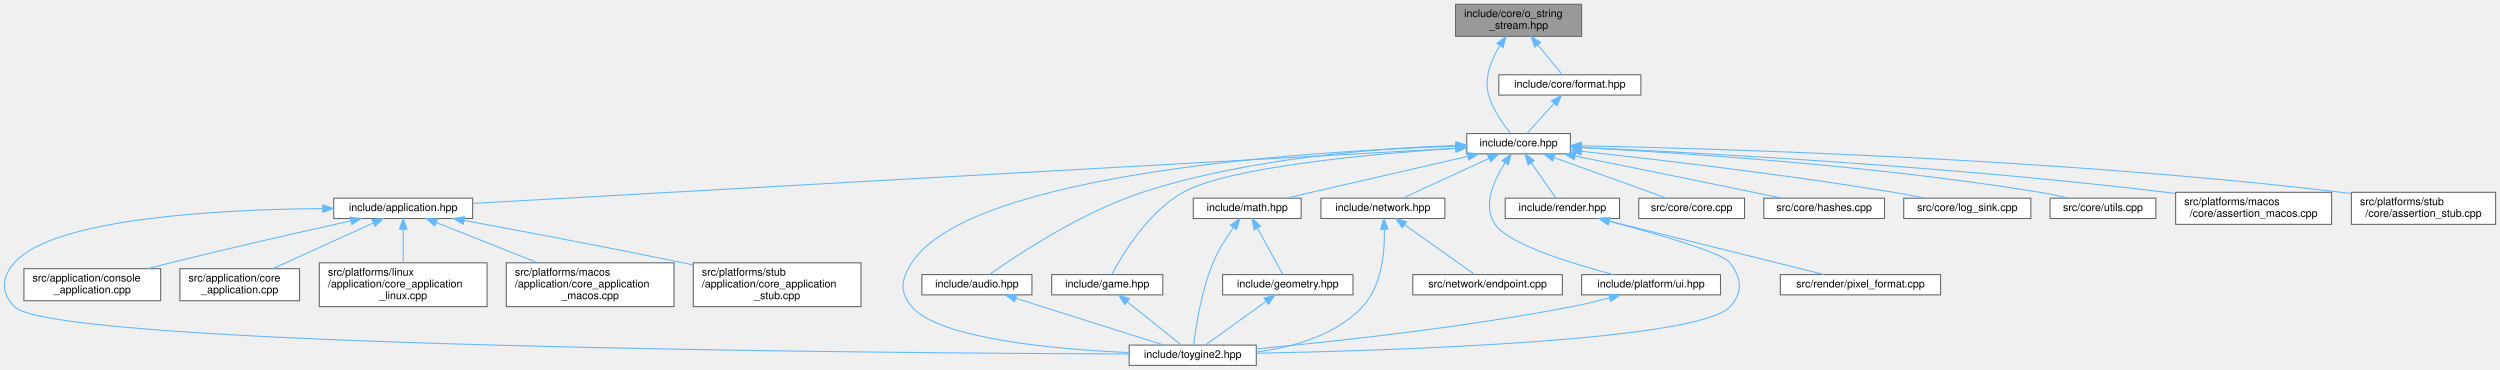
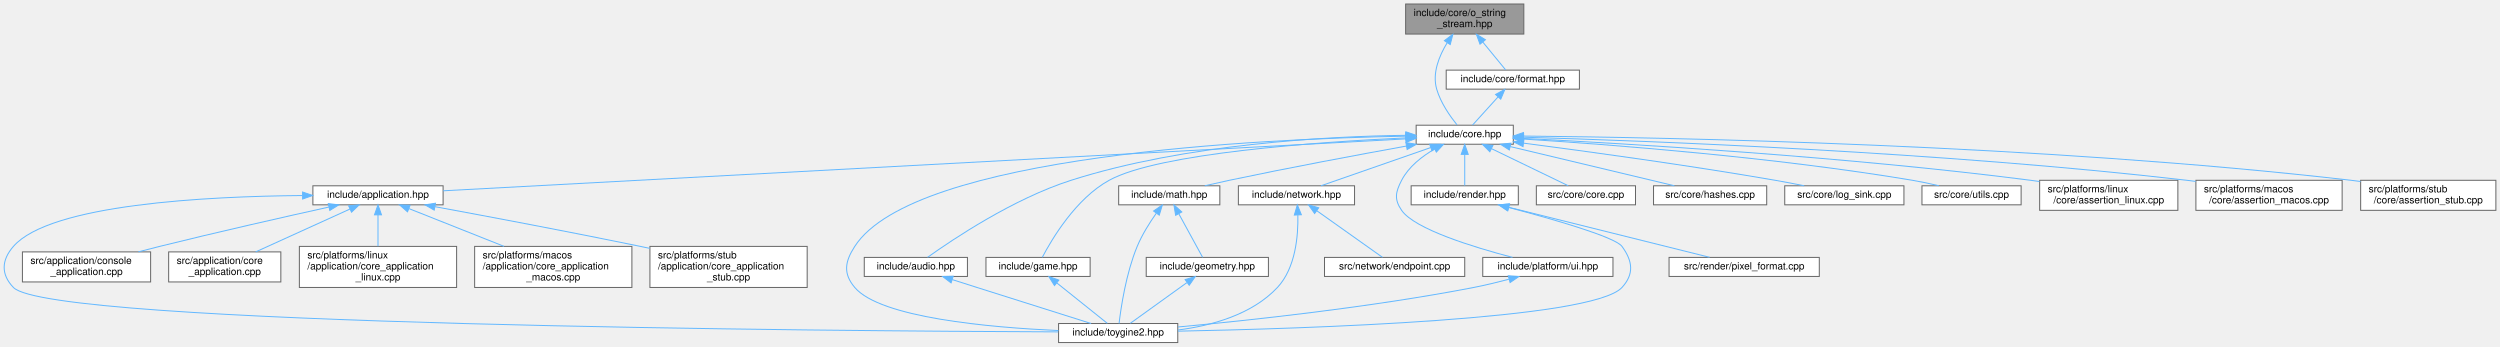
- <svg xmlns="http://www.w3.org/2000/svg" xmlns:xlink="http://www.w3.org/1999/xlink" width="2340pt" height="346pt" viewBox="0.00 0.00 2339.77 346.00">
+ <svg xmlns="http://www.w3.org/2000/svg" xmlns:xlink="http://www.w3.org/1999/xlink" width="2496pt" height="346pt" viewBox="0.00 0.00 2495.77 346.00">
  <g id="page0,1_graph0" class="graph" transform="scale(1 1) rotate(0) translate(4 342)">
    <g id="Node000001" class="node">
      <g id="a_Node000001">
        <a xlink:title="Allocator-free output string stream that appends into string-like storage.">
-           <polygon fill="#999999" stroke="#666666" points="1476.27,-338 1358.27,-338 1358.27,-308 1476.27,-308 1476.27,-338" />
-           <text text-anchor="start" x="1366.27" y="-326" font-family="Helvetica,sans-Serif" font-size="10.00">include/core/o_string</text>
-           <text text-anchor="middle" x="1417.27" y="-315" font-family="Helvetica,sans-Serif" font-size="10.00">_stream.hpp</text>
+           <polygon fill="#999999" stroke="#666666" points="1517.27,-338 1399.27,-338 1399.27,-308 1517.27,-308 1517.27,-338" />
+           <text text-anchor="start" x="1407.27" y="-326" font-family="Helvetica,sans-Serif" font-size="10.00">include/core/o_string</text>
+           <text text-anchor="middle" x="1458.27" y="-315" font-family="Helvetica,sans-Serif" font-size="10.00">_stream.hpp</text>
        </a>
      </g>
    </g>
    <g id="Node000002" class="node">
      <g id="a_Node000002">
        <a xlink:href="../../da/d47/core_8hpp.html" target="_top" xlink:title="Umbrella header for the engine core module.">
-           <polygon fill="white" stroke="#666666" points="1465.77,-217 1368.77,-217 1368.77,-198 1465.77,-198 1465.77,-217" />
-           <text text-anchor="middle" x="1417.27" y="-205" font-family="Helvetica,sans-Serif" font-size="10.00">include/core.hpp</text>
+           <polygon fill="white" stroke="#666666" points="1506.77,-217 1409.77,-217 1409.77,-198 1506.77,-198 1506.77,-217" />
+           <text text-anchor="middle" x="1458.27" y="-205" font-family="Helvetica,sans-Serif" font-size="10.00">include/core.hpp</text>
        </a>
      </g>
    </g>
    <g id="edge1_Node000001_Node000002" class="edge">
      <g id="a_edge1_Node000001_Node000002">
        <a xlink:title=" ">
-           <path fill="none" stroke="#63b8ff" d="M1399.74,-299.29C1391.63,-286.03 1384.69,-268.85 1389.27,-253 1393.21,-239.32 1402.75,-225.79 1409.59,-217.3" />
-           <polygon fill="#63b8ff" stroke="#63b8ff" points="1396.95,-301.41 1405.42,-307.77 1402.77,-297.52 1396.95,-301.41" />
-         </a>
-       </g>
-     </g>
-     <g id="Node000025" class="node">
-       <g id="a_Node000025">
+           <path fill="none" stroke="#63b8ff" d="M1440.74,-299.29C1432.63,-286.03 1425.69,-268.85 1430.27,-253 1434.21,-239.32 1443.75,-225.79 1450.59,-217.3" />
+           <polygon fill="#63b8ff" stroke="#63b8ff" points="1437.95,-301.41 1446.42,-307.77 1443.77,-297.52 1437.95,-301.41" />
+         </a>
+       </g>
+     </g>
+     <g id="Node000026" class="node">
+       <g id="a_Node000026">
        <a xlink:href="../../d4/d0a/format_8hpp.html" target="_top" xlink:title="Format functions for substituting arguments into {} and {N} placeholders.">
-           <polygon fill="white" stroke="#666666" points="1531.77,-272 1398.77,-272 1398.77,-253 1531.77,-253 1531.77,-272" />
-           <text text-anchor="middle" x="1465.27" y="-260" font-family="Helvetica,sans-Serif" font-size="10.00">include/core/format.hpp</text>
-         </a>
-       </g>
-     </g>
-     <g id="edge32_Node000001_Node000025" class="edge">
-       <g id="a_edge32_Node000001_Node000025">
-         <a xlink:title=" ">
-           <path fill="none" stroke="#63b8ff" d="M1435.24,-300.09C1443.17,-290.42 1452.04,-279.61 1458.07,-272.27" />
-           <polygon fill="#63b8ff" stroke="#63b8ff" points="1432.52,-297.89 1428.88,-307.84 1437.93,-302.33 1432.52,-297.89" />
+           <polygon fill="white" stroke="#666666" points="1572.77,-272 1439.77,-272 1439.77,-253 1572.77,-253 1572.77,-272" />
+           <text text-anchor="middle" x="1506.27" y="-260" font-family="Helvetica,sans-Serif" font-size="10.00">include/core/format.hpp</text>
+         </a>
+       </g>
+     </g>
+     <g id="edge33_Node000001_Node000026" class="edge">
+       <g id="a_edge33_Node000001_Node000026">
+         <a xlink:title=" ">
+           <path fill="none" stroke="#63b8ff" d="M1476.24,-300.09C1484.17,-290.42 1493.04,-279.61 1499.07,-272.27" />
+           <polygon fill="#63b8ff" stroke="#63b8ff" points="1473.52,-297.89 1469.88,-307.84 1478.93,-302.33 1473.52,-297.89" />
        </a>
      </g>
    </g>
    <g id="Node000003" class="node">
      <g id="a_Node000003">
        <a xlink:href="../../d4/d01/application_8hpp.html" target="_top" xlink:title="Umbrella header for the application module.">
          <polygon fill="white" stroke="#666666" points="438.27,-156.5 308.27,-156.5 308.27,-137.5 438.27,-137.5 438.27,-156.5" />
          <text text-anchor="middle" x="373.27" y="-144.5" font-family="Helvetica,sans-Serif" font-size="10.00">include/application.hpp</text>
        </a>
      </g>
    </g>
    <g id="edge2_Node000002_Node000003" class="edge">
      <g id="a_edge2_Node000002_Node000003">
        <a xlink:title=" ">
-           <path fill="none" stroke="#63b8ff" d="M1358.53,-203.21C1177.31,-193.05 627.78,-162.26 438.31,-151.64" />
-           <polygon fill="#63b8ff" stroke="#63b8ff" points="1358.48,-206.71 1368.66,-203.78 1358.87,-199.72 1358.48,-206.71" />
+           <path fill="none" stroke="#63b8ff" d="M1399.36,-203.32C1212.47,-193.25 633.67,-162.04 438.38,-151.51" />
+           <polygon fill="#63b8ff" stroke="#63b8ff" points="1399.36,-206.83 1409.54,-203.87 1399.74,-199.84 1399.36,-206.83" />
        </a>
      </g>
    </g>
    <g id="Node000004" class="node">
      <g id="a_Node000004">
        <a xlink:href="../../d8/d8c/toygine2_8hpp.html" target="_top" xlink:title="Main umbrella header for the engine.">
          <polygon fill="white" stroke="#666666" points="1171.77,-19 1052.77,-19 1052.77,0 1171.77,0 1171.77,-19" />
          <text text-anchor="middle" x="1112.27" y="-7" font-family="Helvetica,sans-Serif" font-size="10.00">include/toygine2.hpp</text>
        </a>
      </g>
    </g>
    <g id="edge25_Node000002_Node000004" class="edge">
      <g id="a_edge25_Node000002_Node000004">
        <a xlink:title=" ">
-           <path fill="none" stroke="#63b8ff" d="M1358.46,-205.17C1224.53,-200.67 904.15,-181.04 849.27,-96 839.38,-80.69 837.5,-68.92 849.27,-55 874.78,-24.8 983.26,-15.09 1052.68,-11.97" />
-           <polygon fill="#63b8ff" stroke="#63b8ff" points="1358.43,-208.67 1368.54,-205.49 1358.66,-201.68 1358.43,-208.67" />
+           <path fill="none" stroke="#63b8ff" d="M1399.22,-206.05C1258.1,-203.49 908.53,-187.82 849.27,-96 839.38,-80.69 837.5,-68.92 849.27,-55 874.78,-24.8 983.26,-15.09 1052.68,-11.97" />
+           <polygon fill="#63b8ff" stroke="#63b8ff" points="1399.36,-209.55 1409.42,-206.22 1399.48,-202.56 1399.36,-209.55" />
        </a>
      </g>
    </g>
    <g id="Node000010" class="node">
      <g id="a_Node000010">
        <a xlink:href="../../d1/d71/audio_8hpp.html" target="_top" xlink:title="Umbrella header for the audio module.">
          <polygon fill="white" stroke="#666666" points="961.77,-85 858.77,-85 858.77,-66 961.77,-66 961.77,-85" />
          <text text-anchor="middle" x="910.27" y="-73" font-family="Helvetica,sans-Serif" font-size="10.00">include/audio.hpp</text>
        </a>
      </g>
    </g>
    <g id="edge9_Node000002_Node000010" class="edge">
      <g id="a_edge9_Node000002_Node000010">
        <a xlink:title=" ">
-           <path fill="none" stroke="#63b8ff" d="M1358.66,-205.79C1287.58,-203.43 1164.91,-194.46 1065.27,-162 1007.7,-143.25 946.94,-102.73 922,-85.04" />
-           <polygon fill="#63b8ff" stroke="#63b8ff" points="1358.66,-209.3 1368.76,-206.1 1358.87,-202.3 1358.66,-209.3" />
+           <path fill="none" stroke="#63b8ff" d="M1399.38,-206.91C1321.2,-205.87 1179.69,-198.45 1065.27,-162 1007.58,-143.62 946.89,-102.9 921.98,-85.1" />
+           <polygon fill="#63b8ff" stroke="#63b8ff" points="1399.48,-210.41 1409.52,-207.01 1399.55,-203.41 1399.48,-210.41" />
        </a>
      </g>
    </g>
    <g id="Node000011" class="node">
      <g id="a_Node000011">
        <a xlink:href="../../d8/d39/game_8hpp.html" target="_top" xlink:title="Umbrella header for the game module.">
          <polygon fill="white" stroke="#666666" points="1084.27,-85 980.27,-85 980.27,-66 1084.27,-66 1084.27,-85" />
          <text text-anchor="middle" x="1032.27" y="-73" font-family="Helvetica,sans-Serif" font-size="10.00">include/game.hpp</text>
        </a>
      </g>
    </g>
    <g id="edge11_Node000002_Node000011" class="edge">
      <g id="a_edge11_Node000002_Node000011">
        <a xlink:title=" ">
-           <path fill="none" stroke="#63b8ff" d="M1358.24,-203.19C1279.7,-197.94 1145.82,-185.76 1103.27,-162 1070.08,-143.47 1045.92,-102.83 1036.55,-85.08" />
-           <polygon fill="#63b8ff" stroke="#63b8ff" points="1358.26,-206.7 1368.46,-203.86 1358.71,-199.72 1358.26,-206.7" />
+           <path fill="none" stroke="#63b8ff" d="M1399.6,-204.34C1312.26,-200.26 1152.98,-189.24 1103.27,-162 1069.93,-143.74 1045.86,-102.95 1036.53,-85.12" />
+           <polygon fill="#63b8ff" stroke="#63b8ff" points="1399.48,-207.84 1409.63,-204.79 1399.8,-200.84 1399.48,-207.84" />
        </a>
      </g>
    </g>
    <g id="Node000012" class="node">
      <g id="a_Node000012">
        <a xlink:href="../../d4/d78/math_8hpp.html" target="_top" xlink:title="Umbrella header for the math module.">
          <polygon fill="white" stroke="#666666" points="1213.77,-156.5 1112.77,-156.5 1112.77,-137.5 1213.77,-137.5 1213.77,-156.5" />
          <text text-anchor="middle" x="1163.27" y="-144.5" font-family="Helvetica,sans-Serif" font-size="10.00">include/math.hpp</text>
        </a>
      </g>
    </g>
    <g id="edge13_Node000002_Node000012" class="edge">
      <g id="a_edge13_Node000002_Node000012">
        <a xlink:title=" ">
-           <path fill="none" stroke="#63b8ff" d="M1369.87,-195.68C1330.58,-186.7 1273.28,-173.57 1223.27,-162 1215.66,-160.24 1207.51,-158.35 1199.75,-156.54" />
-           <polygon fill="#63b8ff" stroke="#63b8ff" points="1369.17,-199.11 1379.7,-197.93 1370.73,-192.29 1369.17,-199.11" />
+           <path fill="none" stroke="#63b8ff" d="M1399.86,-196.15C1352.23,-187.53 1283.26,-174.67 1223.27,-162 1215.31,-160.32 1206.79,-158.4 1198.74,-156.54" />
+           <polygon fill="#63b8ff" stroke="#63b8ff" points="1399.53,-199.64 1409.99,-197.97 1400.77,-192.75 1399.53,-199.64" />
        </a>
      </g>
    </g>
    <g id="Node000014" class="node">
      <g id="a_Node000014">
        <a xlink:href="../../d6/d67/network_8hpp.html" target="_top" xlink:title="Umbrella header for the network module.">
          <polygon fill="white" stroke="#666666" points="1348.27,-156.5 1232.27,-156.5 1232.27,-137.5 1348.27,-137.5 1348.27,-156.5" />
          <text text-anchor="middle" x="1290.27" y="-144.5" font-family="Helvetica,sans-Serif" font-size="10.00">include/network.hpp</text>
        </a>
      </g>
    </g>
    <g id="edge17_Node000002_Node000014" class="edge">
      <g id="a_edge17_Node000002_Node000014">
        <a xlink:title=" ">
-           <path fill="none" stroke="#63b8ff" d="M1389.66,-193.78C1365.15,-182.49 1330.02,-166.31 1308.75,-156.52" />
-           <polygon fill="#63b8ff" stroke="#63b8ff" points="1388.25,-196.99 1398.8,-197.99 1391.18,-190.63 1388.25,-196.99" />
+           <path fill="none" stroke="#63b8ff" d="M1424.3,-194.67C1391.8,-183.36 1343.6,-166.57 1314.72,-156.52" />
+           <polygon fill="#63b8ff" stroke="#63b8ff" points="1423.24,-198.01 1433.84,-197.99 1425.54,-191.4 1423.24,-198.01" />
        </a>
      </g>
    </g>
    <g id="Node000016" class="node">
      <g id="a_Node000016">
        <a xlink:href="../../de/dd6/ui_8hpp.html" target="_top" xlink:title="Umbrella header for platform UI types.">
          <polygon fill="white" stroke="#666666" points="1606.27,-85 1476.27,-85 1476.27,-66 1606.27,-66 1606.27,-85" />
          <text text-anchor="middle" x="1541.27" y="-73" font-family="Helvetica,sans-Serif" font-size="10.00">include/platform/ui.hpp</text>
        </a>
      </g>
    </g>
    <g id="edge20_Node000002_Node000016" class="edge">
      <g id="a_edge20_Node000002_Node000016">
        <a xlink:title=" ">
-           <path fill="none" stroke="#63b8ff" d="M1404.58,-189.56C1394.26,-173.55 1383.23,-149.45 1395.27,-132 1408.2,-113.25 1467.03,-95.21 1505.95,-85.02" />
-           <polygon fill="#63b8ff" stroke="#63b8ff" points="1401.81,-191.72 1410.39,-197.94 1407.57,-187.73 1401.81,-191.72" />
+           <path fill="none" stroke="#63b8ff" d="M1428.19,-193.18C1415.61,-185.91 1402.3,-175.59 1395.27,-162 1389.13,-150.16 1387.7,-142.98 1395.27,-132 1408.2,-113.25 1467.03,-95.21 1505.95,-85.02" />
+           <polygon fill="#63b8ff" stroke="#63b8ff" points="1426.64,-196.32 1437.12,-197.93 1429.93,-190.14 1426.64,-196.32" />
        </a>
      </g>
    </g>
    <g id="Node000017" class="node">
      <g id="a_Node000017">
        <a xlink:href="../../d6/d4b/render_8hpp.html" target="_top" xlink:title="Umbrella header for the render module.">
          <polygon fill="white" stroke="#666666" points="1511.77,-156.5 1404.77,-156.5 1404.77,-137.5 1511.77,-137.5 1511.77,-156.5" />
          <text text-anchor="middle" x="1458.27" y="-144.5" font-family="Helvetica,sans-Serif" font-size="10.00">include/render.hpp</text>
        </a>
      </g>
    </g>
    <g id="edge22_Node000002_Node000017" class="edge">
      <g id="a_edge22_Node000002_Node000017">
        <a xlink:title=" ">
-           <path fill="none" stroke="#63b8ff" d="M1429.09,-189.63C1436.64,-178.85 1446.13,-165.32 1452.19,-156.67" />
-           <polygon fill="#63b8ff" stroke="#63b8ff" points="1426.19,-187.67 1423.31,-197.87 1431.92,-191.69 1426.19,-187.67" />
+           <path fill="none" stroke="#63b8ff" d="M1458.27,-187.66C1458.27,-177.24 1458.27,-164.8 1458.27,-156.67" />
+           <polygon fill="#63b8ff" stroke="#63b8ff" points="1454.77,-187.87 1458.27,-197.87 1461.77,-187.87 1454.77,-187.87" />
        </a>
      </g>
    </g>
    <g id="Node000019" class="node">
      <g id="a_Node000019">
        <a xlink:href="../../da/de0/core_8cpp.html" target="_top" xlink:title="Implementation of toy::initialize() and toy::deInitialize() lifecycle functions.">
          <polygon fill="white" stroke="#666666" points="1628.77,-156.5 1529.77,-156.5 1529.77,-137.5 1628.77,-137.5 1628.77,-156.5" />
          <text text-anchor="middle" x="1579.27" y="-144.5" font-family="Helvetica,sans-Serif" font-size="10.00">src/core/core.cpp</text>
        </a>
      </g>
    </g>
    <g id="edge26_Node000002_Node000019" class="edge">
      <g id="a_edge26_Node000002_Node000019">
        <a xlink:title=" ">
-           <path fill="none" stroke="#63b8ff" d="M1450.43,-194.52C1481.75,-183.21 1527.95,-166.53 1555.68,-156.52" />
-           <polygon fill="#63b8ff" stroke="#63b8ff" points="1449.04,-191.31 1440.82,-197.99 1451.42,-197.89 1449.04,-191.31" />
+           <path fill="none" stroke="#63b8ff" d="M1484.88,-193.63C1508.21,-182.35 1541.48,-166.27 1561.65,-156.52" />
+           <polygon fill="#63b8ff" stroke="#63b8ff" points="1483.34,-190.49 1475.86,-197.99 1486.39,-196.79 1483.34,-190.49" />
        </a>
      </g>
    </g>
    <g id="Node000020" class="node">
      <g id="a_Node000020">
        <a xlink:href="../../db/d2d/hashes_8cpp.html" target="_top" xlink:title="Table-driven implementations of toy::crc8(), toy::crc16(), and toy::crc32().">
          <polygon fill="white" stroke="#666666" points="1759.77,-156.5 1646.77,-156.5 1646.77,-137.5 1759.77,-137.5 1759.77,-156.5" />
          <text text-anchor="middle" x="1703.27" y="-144.5" font-family="Helvetica,sans-Serif" font-size="10.00">src/core/hashes.cpp</text>
        </a>
      </g>
    </g>
    <g id="edge27_Node000002_Node000020" class="edge">
      <g id="a_edge27_Node000002_Node000020">
        <a xlink:title=" ">
-           <path fill="none" stroke="#63b8ff" d="M1470.31,-195.92C1514.89,-186.99 1580.27,-173.81 1637.27,-162 1645.75,-160.24 1654.85,-158.33 1663.49,-156.5" />
-           <polygon fill="#63b8ff" stroke="#63b8ff" points="1469.41,-192.53 1460.29,-197.92 1470.78,-199.39 1469.41,-192.53" />
+           <path fill="none" stroke="#63b8ff" d="M1503.88,-195.61C1551.22,-184.3 1624.3,-166.85 1667.6,-156.52" />
+           <polygon fill="#63b8ff" stroke="#63b8ff" points="1502.8,-192.27 1493.89,-197.99 1504.43,-199.08 1502.8,-192.27" />
        </a>
      </g>
    </g>
    <g id="Node000021" class="node">
      <g id="a_Node000021">
        <a xlink:href="../../d2/d51/log__sink_8cpp.html" target="_top" xlink:title="Out-of-line definitions for toy::log::ISink.">
          <polygon fill="white" stroke="#666666" points="1896.77,-156.5 1777.77,-156.5 1777.77,-137.5 1896.77,-137.5 1896.77,-156.5" />
          <text text-anchor="middle" x="1837.27" y="-144.5" font-family="Helvetica,sans-Serif" font-size="10.00">src/core/log_sink.cpp</text>
        </a>
      </g>
    </g>
    <g id="edge28_Node000002_Node000021" class="edge">
      <g id="a_edge28_Node000002_Node000021">
        <a xlink:title=" ">
-           <path fill="none" stroke="#63b8ff" d="M1476.34,-200.36C1546.25,-192.79 1666.08,-178.82 1768.27,-162 1777.91,-160.41 1788.27,-158.45 1797.95,-156.5" />
-           <polygon fill="#63b8ff" stroke="#63b8ff" points="1475.54,-196.93 1465.98,-201.48 1476.29,-203.89 1475.54,-196.93" />
+           <path fill="none" stroke="#63b8ff" d="M1517.05,-199.09C1579.52,-190.97 1681.1,-177.09 1768.27,-162 1777.66,-160.37 1787.73,-158.44 1797.2,-156.53" />
+           <polygon fill="#63b8ff" stroke="#63b8ff" points="1516.46,-195.63 1506.99,-200.39 1517.36,-202.58 1516.46,-195.63" />
        </a>
      </g>
    </g>
    <g id="Node000022" class="node">
      <g id="a_Node000022">
        <a xlink:href="../../de/d06/utils_8cpp.html" target="_top" xlink:title="Definitions for string, encoding, and number utilities declared in core/utils.hpp.">
          <polygon fill="white" stroke="#666666" points="2013.77,-156.5 1914.77,-156.5 1914.77,-137.5 2013.77,-137.5 2013.77,-156.5" />
          <text text-anchor="middle" x="1964.27" y="-144.5" font-family="Helvetica,sans-Serif" font-size="10.00">src/core/utils.cpp</text>
        </a>
      </g>
    </g>
    <g id="edge29_Node000002_Node000022" class="edge">
      <g id="a_edge29_Node000002_Node000022">
        <a xlink:title=" ">
-           <path fill="none" stroke="#63b8ff" d="M1476.27,-203.83C1568.37,-199.05 1751.66,-187.1 1905.27,-162 1913.99,-160.57 1923.34,-158.58 1931.97,-156.54" />
-           <polygon fill="#63b8ff" stroke="#63b8ff" points="1475.85,-200.35 1466.04,-204.35 1476.2,-207.34 1475.85,-200.35" />
+           <path fill="none" stroke="#63b8ff" d="M1516.89,-203.17C1602.63,-197.74 1767.05,-185.17 1905.27,-162 1913.88,-160.56 1923.11,-158.58 1931.66,-156.56" />
+           <polygon fill="#63b8ff" stroke="#63b8ff" points="1516.6,-199.68 1506.83,-203.8 1517.03,-206.67 1516.6,-199.68" />
        </a>
      </g>
    </g>
    <g id="Node000023" class="node">
      <g id="a_Node000023">
-         <a xlink:href="../../d5/d5a/assertion__macos_8cpp.html" target="_top" xlink:title="macOS implementation of the toy::assertion crash handler and stack trace capture.">
-           <polygon fill="white" stroke="#666666" points="2178.27,-162 2032.27,-162 2032.27,-132 2178.27,-132 2178.27,-162" />
-           <text text-anchor="start" x="2040.27" y="-150" font-family="Helvetica,sans-Serif" font-size="10.00">src/platforms/macos</text>
-           <text text-anchor="middle" x="2105.27" y="-139" font-family="Helvetica,sans-Serif" font-size="10.00">/core/assertion_macos.cpp</text>
+         <a xlink:href="../../df/de5/assertion__linux_8cpp.html" target="_top" xlink:title="Linux implementation of the toy::assertion crash handler and stack trace capture.">
+           <polygon fill="white" stroke="#666666" points="2170.27,-162 2032.27,-162 2032.27,-132 2170.27,-132 2170.27,-162" />
+           <text text-anchor="start" x="2040.27" y="-150" font-family="Helvetica,sans-Serif" font-size="10.00">src/platforms/linux</text>
+           <text text-anchor="middle" x="2101.27" y="-139" font-family="Helvetica,sans-Serif" font-size="10.00">/core/assertion_linux.cpp</text>
        </a>
      </g>
    </g>
    <g id="edge30_Node000002_Node000023" class="edge">
      <g id="a_edge30_Node000002_Node000023">
        <a xlink:title=" ">
-           <path fill="none" stroke="#63b8ff" d="M1476.21,-204.05C1584.75,-199.12 1823.42,-186.34 2023.27,-162 2026.13,-161.65 2029.05,-161.27 2032,-160.87" />
-           <polygon fill="#63b8ff" stroke="#63b8ff" points="1475.95,-200.56 1466.12,-204.5 1476.27,-207.55 1475.95,-200.56" />
+           <path fill="none" stroke="#63b8ff" d="M1516.98,-203.79C1619.87,-198.63 1839.29,-185.7 2023.27,-162 2026.13,-161.63 2029.05,-161.23 2032,-160.8" />
+           <polygon fill="#63b8ff" stroke="#63b8ff" points="1516.62,-200.31 1506.8,-204.3 1516.96,-207.3 1516.62,-200.31" />
        </a>
      </g>
    </g>
    <g id="Node000024" class="node">
      <g id="a_Node000024">
-         <a xlink:href="../../d7/d90/assertion__stub_8cpp.html" target="_top" xlink:title="Stub definitions for the assertion callback API declared in core/assertion.hpp.">
-           <polygon fill="white" stroke="#666666" points="2331.77,-162 2196.77,-162 2196.77,-132 2331.77,-132 2331.77,-162" />
-           <text text-anchor="start" x="2204.77" y="-150" font-family="Helvetica,sans-Serif" font-size="10.00">src/platforms/stub</text>
-           <text text-anchor="middle" x="2264.27" y="-139" font-family="Helvetica,sans-Serif" font-size="10.00">/core/assertion_stub.cpp</text>
+         <a xlink:href="../../d5/d5a/assertion__macos_8cpp.html" target="_top" xlink:title="macOS implementation of the toy::assertion crash handler and stack trace capture.">
+           <polygon fill="white" stroke="#666666" points="2334.27,-162 2188.27,-162 2188.27,-132 2334.27,-132 2334.27,-162" />
+           <text text-anchor="start" x="2196.27" y="-150" font-family="Helvetica,sans-Serif" font-size="10.00">src/platforms/macos</text>
+           <text text-anchor="middle" x="2261.27" y="-139" font-family="Helvetica,sans-Serif" font-size="10.00">/core/assertion_macos.cpp</text>
        </a>
      </g>
    </g>
    <g id="edge31_Node000002_Node000024" class="edge">
      <g id="a_edge31_Node000002_Node000024">
        <a xlink:title=" ">
-           <path fill="none" stroke="#63b8ff" d="M1476.17,-205.55C1605.37,-202.92 1923.18,-193.52 2187.27,-162 2190.37,-161.63 2193.54,-161.21 2196.73,-160.76" />
-           <polygon fill="#63b8ff" stroke="#63b8ff" points="1476.02,-202.05 1466.09,-205.74 1476.16,-209.05 1476.02,-202.05" />
+           <path fill="none" stroke="#63b8ff" d="M1517.29,-205C1640.61,-201.41 1934.44,-190.37 2179.27,-162 2182.13,-161.67 2185.06,-161.3 2188,-160.91" />
+           <polygon fill="#63b8ff" stroke="#63b8ff" points="1516.84,-201.52 1506.95,-205.3 1517.05,-208.51 1516.84,-201.52" />
+         </a>
+       </g>
+     </g>
+     <g id="Node000025" class="node">
+       <g id="a_Node000025">
+         <a xlink:href="../../d7/d90/assertion__stub_8cpp.html" target="_top" xlink:title="Stub definitions for the assertion callback API declared in core/assertion.hpp.">
+           <polygon fill="white" stroke="#666666" points="2487.77,-162 2352.77,-162 2352.77,-132 2487.77,-132 2487.77,-162" />
+           <text text-anchor="start" x="2360.77" y="-150" font-family="Helvetica,sans-Serif" font-size="10.00">src/platforms/stub</text>
+           <text text-anchor="middle" x="2420.27" y="-139" font-family="Helvetica,sans-Serif" font-size="10.00">/core/assertion_stub.cpp</text>
+         </a>
+       </g>
+     </g>
+     <g id="edge32_Node000002_Node000025" class="edge">
+       <g id="a_edge32_Node000002_Node000025">
+         <a xlink:title=" ">
+           <path fill="none" stroke="#63b8ff" d="M1517.14,-206.17C1659.51,-204.8 2033.53,-197.79 2343.27,-162 2346.37,-161.64 2349.54,-161.23 2352.73,-160.79" />
+           <polygon fill="#63b8ff" stroke="#63b8ff" points="1516.86,-202.67 1506.89,-206.26 1516.93,-209.67 1516.86,-202.67" />
        </a>
      </g>
    </g>
    <g id="edge3_Node000003_Node000004" class="edge">
      <g id="a_edge3_Node000003_Node000004">
        <a xlink:title=" ">
          <path fill="none" stroke="#63b8ff" d="M297.82,-146.78C202.36,-145.97 45.92,-138.04 9.27,-96 -2.71,-82.27 -3.36,-68.14 9.27,-55 45.63,-17.14 827.87,-11.49 1052.47,-10.65" />
          <polygon fill="#63b8ff" stroke="#63b8ff" points="297.98,-150.28 308,-146.84 298.02,-143.28 297.98,-150.28" />
        </a>
      </g>
    </g>
    <g id="Node000005" class="node">
      <g id="a_Node000005">
        <a xlink:href="../../db/db6/console__application_8cpp.html" target="_top" xlink:title="Implementations for toy::application::ConsoleApplication.">
          <polygon fill="white" stroke="#666666" points="146.27,-90.5 18.27,-90.5 18.27,-60.5 146.27,-60.5 146.27,-90.5" />
          <text text-anchor="start" x="26.27" y="-78.5" font-family="Helvetica,sans-Serif" font-size="10.00">src/application/console</text>
          <text text-anchor="middle" x="82.27" y="-67.5" font-family="Helvetica,sans-Serif" font-size="10.00">_application.cpp</text>
        </a>
      </g>
    </g>
    <g id="edge4_Node000003_Node000005" class="edge">
      <g id="a_edge4_Node000003_Node000005">
        <a xlink:title=" ">
          <path fill="none" stroke="#63b8ff" d="M324.26,-135.28C280,-125.48 213.13,-110.36 155.27,-96 148.39,-94.29 141.17,-92.44 134.05,-90.58" />
          <polygon fill="#63b8ff" stroke="#63b8ff" points="323.66,-138.73 334.18,-137.48 325.17,-131.9 323.66,-138.73" />
        </a>
      </g>
    </g>
    <g id="Node000006" class="node">
      <g id="a_Node000006">
        <a xlink:href="../../d0/dbb/core__application_8cpp.html" target="_top" xlink:title="Implementations for toy::application::CoreApplication.">
          <polygon fill="white" stroke="#666666" points="276.27,-90.5 164.27,-90.5 164.27,-60.5 276.27,-60.5 276.27,-90.5" />
          <text text-anchor="start" x="172.27" y="-78.5" font-family="Helvetica,sans-Serif" font-size="10.00">src/application/core</text>
          <text text-anchor="middle" x="220.27" y="-67.5" font-family="Helvetica,sans-Serif" font-size="10.00">_application.cpp</text>
        </a>
      </g>
    </g>
    <g id="edge5_Node000003_Node000006" class="edge">
      <g id="a_edge5_Node000003_Node000006">
        <a xlink:title=" ">
          <path fill="none" stroke="#63b8ff" d="M345.34,-133.32C318.71,-121.22 278.67,-103.03 251.1,-90.51" />
          <polygon fill="#63b8ff" stroke="#63b8ff" points="343.95,-136.53 354.5,-137.48 346.85,-130.16 343.95,-136.53" />
        </a>
      </g>
    </g>
    <g id="Node000007" class="node">
      <g id="a_Node000007">
        <a xlink:href="../../d0/d8a/core__application__linux_8cpp.html" target="_top" xlink:title="Linux implementations of toy::application::CoreApplication via POSIX APIs.">
          <polygon fill="white" stroke="#666666" points="451.77,-96 294.77,-96 294.77,-55 451.77,-55 451.77,-96" />
          <text text-anchor="start" x="302.77" y="-84" font-family="Helvetica,sans-Serif" font-size="10.00">src/platforms/linux</text>
          <text text-anchor="start" x="302.77" y="-73" font-family="Helvetica,sans-Serif" font-size="10.00">/application/core_application</text>
          <text text-anchor="middle" x="373.27" y="-62" font-family="Helvetica,sans-Serif" font-size="10.00">_linux.cpp</text>
        </a>
      </g>
    </g>
    <g id="edge6_Node000003_Node000007" class="edge">
      <g id="a_edge6_Node000003_Node000007">
        <a xlink:title=" ">
          <path fill="none" stroke="#63b8ff" d="M373.27,-127.38C373.27,-117.74 373.27,-105.96 373.27,-96.17" />
          <polygon fill="#63b8ff" stroke="#63b8ff" points="369.77,-127.48 373.27,-137.48 376.77,-127.48 369.77,-127.48" />
        </a>
      </g>
    </g>
    <g id="Node000008" class="node">
      <g id="a_Node000008">
        <a xlink:href="../../d8/d89/core__application__macos_8cpp.html" target="_top" xlink:title="macOS implementations of toy::application::CoreApplication via POSIX APIs.">
          <polygon fill="white" stroke="#666666" points="626.77,-96 469.77,-96 469.77,-55 626.77,-55 626.77,-96" />
          <text text-anchor="start" x="477.77" y="-84" font-family="Helvetica,sans-Serif" font-size="10.00">src/platforms/macos</text>
          <text text-anchor="start" x="477.77" y="-73" font-family="Helvetica,sans-Serif" font-size="10.00">/application/core_application</text>
          <text text-anchor="middle" x="548.27" y="-62" font-family="Helvetica,sans-Serif" font-size="10.00">_macos.cpp</text>
        </a>
      </g>
    </g>
    <g id="edge7_Node000003_Node000008" class="edge">
      <g id="a_edge7_Node000003_Node000008">
        <a xlink:title=" ">
          <path fill="none" stroke="#63b8ff" d="M404.17,-133.73C430.44,-123.29 468.63,-108.13 499.1,-96.03" />
          <polygon fill="#63b8ff" stroke="#63b8ff" points="402.73,-130.53 394.72,-137.48 405.31,-137.04 402.73,-130.53" />
        </a>
      </g>
    </g>
    <g id="Node000009" class="node">
      <g id="a_Node000009">
        <a xlink:href="../../db/da8/core__application__stub_8cpp.html" target="_top" xlink:title="Stub implementation of toy::application::CoreApplication::sleep() for platforms without OS sleep supp...">
          <polygon fill="white" stroke="#666666" points="801.77,-96 644.77,-96 644.77,-55 801.77,-55 801.77,-96" />
          <text text-anchor="start" x="652.77" y="-84" font-family="Helvetica,sans-Serif" font-size="10.00">src/platforms/stub</text>
          <text text-anchor="start" x="652.77" y="-73" font-family="Helvetica,sans-Serif" font-size="10.00">/application/core_application</text>
          <text text-anchor="middle" x="723.27" y="-62" font-family="Helvetica,sans-Serif" font-size="10.00">_stub.cpp</text>
        </a>
      </g>
    </g>
    <g id="edge8_Node000003_Node000009" class="edge">
      <g id="a_edge8_Node000003_Node000009">
        <a xlink:title=" ">
          <path fill="none" stroke="#63b8ff" d="M430.11,-135.65C483.25,-125.86 564.75,-110.54 635.27,-96 638.33,-95.37 641.45,-94.72 644.61,-94.05" />
          <polygon fill="#63b8ff" stroke="#63b8ff" points="429.4,-132.22 420.2,-137.47 430.67,-139.11 429.4,-132.22" />
        </a>
      </g>
    </g>
    <g id="edge10_Node000010_Node000004" class="edge">
      <g id="a_edge10_Node000010_Node000004">
        <a xlink:title=" ">
          <path fill="none" stroke="#63b8ff" d="M946.59,-62.86C954.71,-60.27 963.28,-57.54 971.27,-55 1010.9,-42.41 1056.83,-27.93 1085.22,-19" />
          <polygon fill="#63b8ff" stroke="#63b8ff" points="945.44,-59.56 936.98,-65.94 947.57,-66.22 945.44,-59.56" />
        </a>
      </g>
    </g>
    <g id="edge12_Node000011_Node000004" class="edge">
      <g id="a_edge12_Node000011_Node000004">
        <a xlink:title=" ">
          <path fill="none" stroke="#63b8ff" d="M1051.03,-59.49C1066.69,-46.96 1088.47,-29.54 1101.39,-19.2" />
          <polygon fill="#63b8ff" stroke="#63b8ff" points="1048.68,-56.89 1043.05,-65.87 1053.05,-62.35 1048.68,-56.89" />
        </a>
      </g>
    </g>
    <g id="edge16_Node000012_Node000004" class="edge">
      <g id="a_edge16_Node000012_Node000004">
        <a xlink:title=" ">
          <path fill="none" stroke="#63b8ff" d="M1150.27,-129.01C1143.71,-119.71 1136.13,-107.71 1131.27,-96 1120.12,-69.18 1115.03,-34.79 1113.16,-19.05" />
          <polygon fill="#63b8ff" stroke="#63b8ff" points="1147.62,-131.32 1156.35,-137.32 1153.26,-127.18 1147.62,-131.32" />
        </a>
      </g>
    </g>
    <g id="Node000013" class="node">
      <g id="a_Node000013">
        <a xlink:href="../../db/dbb/geometry_8hpp.html" target="_top" xlink:title="Umbrella header for the geometry module.">
          <polygon fill="white" stroke="#666666" points="1262.27,-85 1140.27,-85 1140.27,-66 1262.27,-66 1262.27,-85" />
          <text text-anchor="middle" x="1201.27" y="-73" font-family="Helvetica,sans-Serif" font-size="10.00">include/geometry.hpp</text>
        </a>
      </g>
    </g>
    <g id="edge14_Node000012_Node000013" class="edge">
      <g id="a_edge14_Node000012_Node000013">
        <a xlink:title=" ">
          <path fill="none" stroke="#63b8ff" d="M1172.87,-128.43C1180.44,-114.58 1190.68,-95.86 1196.57,-85.09" />
          <polygon fill="#63b8ff" stroke="#63b8ff" points="1169.65,-127.02 1167.92,-137.48 1175.79,-130.38 1169.65,-127.02" />
        </a>
      </g>
    </g>
    <g id="edge15_Node000013_Node000004" class="edge">
      <g id="a_edge15_Node000013_Node000004">
        <a xlink:title=" ">
          <path fill="none" stroke="#63b8ff" d="M1180.87,-59.83C1163.41,-47.28 1138.87,-29.63 1124.36,-19.2" />
          <polygon fill="#63b8ff" stroke="#63b8ff" points="1179.1,-62.87 1189.26,-65.87 1183.19,-57.19 1179.1,-62.87" />
        </a>
      </g>
    </g>
    <g id="edge18_Node000014_Node000004" class="edge">
      <g id="a_edge18_Node000014_Node000004">
        <a xlink:title=" ">
          <path fill="none" stroke="#63b8ff" d="M1291.66,-127.22C1292.1,-106.81 1289.5,-74.5 1271.27,-55 1245.91,-27.89 1205.52,-16.82 1171.8,-12.5" />
          <polygon fill="#63b8ff" stroke="#63b8ff" points="1288.15,-127.27 1291.16,-137.43 1295.15,-127.61 1288.15,-127.27" />
        </a>
      </g>
    </g>
    <g id="Node000015" class="node">
      <g id="a_Node000015">
        <a xlink:href="../../d3/d80/endpoint_8cpp.html" target="_top" xlink:title="Definitions for the toy::network::Endpoint destructor declared in network/endpoint....">
          <polygon fill="white" stroke="#666666" points="1458.27,-85 1318.27,-85 1318.27,-66 1458.27,-66 1458.27,-85" />
          <text text-anchor="middle" x="1388.27" y="-73" font-family="Helvetica,sans-Serif" font-size="10.00">src/network/endpoint.cpp</text>
        </a>
      </g>
    </g>
    <g id="edge19_Node000014_Node000015" class="edge">
      <g id="a_edge19_Node000014_Node000015">
        <a xlink:title=" ">
          <path fill="none" stroke="#63b8ff" d="M1310.61,-131.57C1330.4,-117.54 1359.79,-96.7 1376.15,-85.09" />
          <polygon fill="#63b8ff" stroke="#63b8ff" points="1308.41,-128.84 1302.28,-137.48 1312.46,-134.55 1308.41,-128.84" />
        </a>
      </g>
    </g>
    <g id="edge21_Node000016_Node000004" class="edge">
      <g id="a_edge21_Node000016_Node000004">
        <a xlink:title=" ">
          <path fill="none" stroke="#63b8ff" d="M1502.33,-63.2C1491.09,-60.22 1478.75,-57.22 1467.27,-55 1364.36,-35.08 1242.86,-22.09 1172,-15.54" />
          <polygon fill="#63b8ff" stroke="#63b8ff" points="1501.73,-66.67 1512.3,-65.91 1503.57,-59.91 1501.73,-66.67" />
        </a>
      </g>
    </g>
    <g id="edge23_Node000017_Node000004" class="edge">
      <g id="a_edge23_Node000017_Node000004">
        <a xlink:title=" ">
          <path fill="none" stroke="#63b8ff" d="M1502.04,-134.88C1546.05,-123.27 1608.35,-105.45 1615.27,-96 1626.02,-81.29 1627.57,-68.44 1615.27,-55 1585.85,-22.87 1298.93,-13.81 1172.07,-11.36" />
          <polygon fill="#63b8ff" stroke="#63b8ff" points="1500.92,-131.56 1492.13,-137.48 1502.69,-138.33 1500.92,-131.56" />
        </a>
      </g>
    </g>
    <g id="Node000018" class="node">
      <g id="a_Node000018">
        <a xlink:href="../../db/d3d/pixel__format_8cpp.html" target="_top" xlink:title="Definitions for pixelFormatName() and pixelFormatFromName() declared in render/pixel_format....">
          <polygon fill="white" stroke="#666666" points="1812.27,-85 1662.27,-85 1662.27,-66 1812.27,-66 1812.27,-85" />
          <text text-anchor="middle" x="1737.27" y="-73" font-family="Helvetica,sans-Serif" font-size="10.00">src/render/pixel_format.cpp</text>
        </a>
      </g>
    </g>
    <g id="edge24_Node000017_Node000018" class="edge">
      <g id="a_edge24_Node000017_Node000018">
        <a xlink:title=" ">
          <path fill="none" stroke="#63b8ff" d="M1502.38,-135.01C1557.93,-121.17 1652.2,-97.69 1702.77,-85.09" />
          <polygon fill="#63b8ff" stroke="#63b8ff" points="1501.33,-131.66 1492.48,-137.48 1503.03,-138.46 1501.33,-131.66" />
        </a>
      </g>
    </g>
-     <g id="edge33_Node000025_Node000002" class="edge">
-       <g id="a_edge33_Node000025_Node000002">
-         <a xlink:title=" ">
-           <path fill="none" stroke="#63b8ff" d="M1450.54,-245.24C1442.12,-235.95 1431.92,-224.68 1425.04,-217.09" />
-           <polygon fill="#63b8ff" stroke="#63b8ff" points="1448.03,-247.69 1457.34,-252.75 1453.22,-242.99 1448.03,-247.69" />
+     <g id="edge34_Node000026_Node000002" class="edge">
+       <g id="a_edge34_Node000026_Node000002">
+         <a xlink:title=" ">
+           <path fill="none" stroke="#63b8ff" d="M1491.54,-245.24C1483.12,-235.95 1472.92,-224.68 1466.04,-217.09" />
+           <polygon fill="#63b8ff" stroke="#63b8ff" points="1489.03,-247.69 1498.34,-252.75 1494.22,-242.99 1489.03,-247.69" />
        </a>
      </g>
    </g>
  </g>
</svg>
